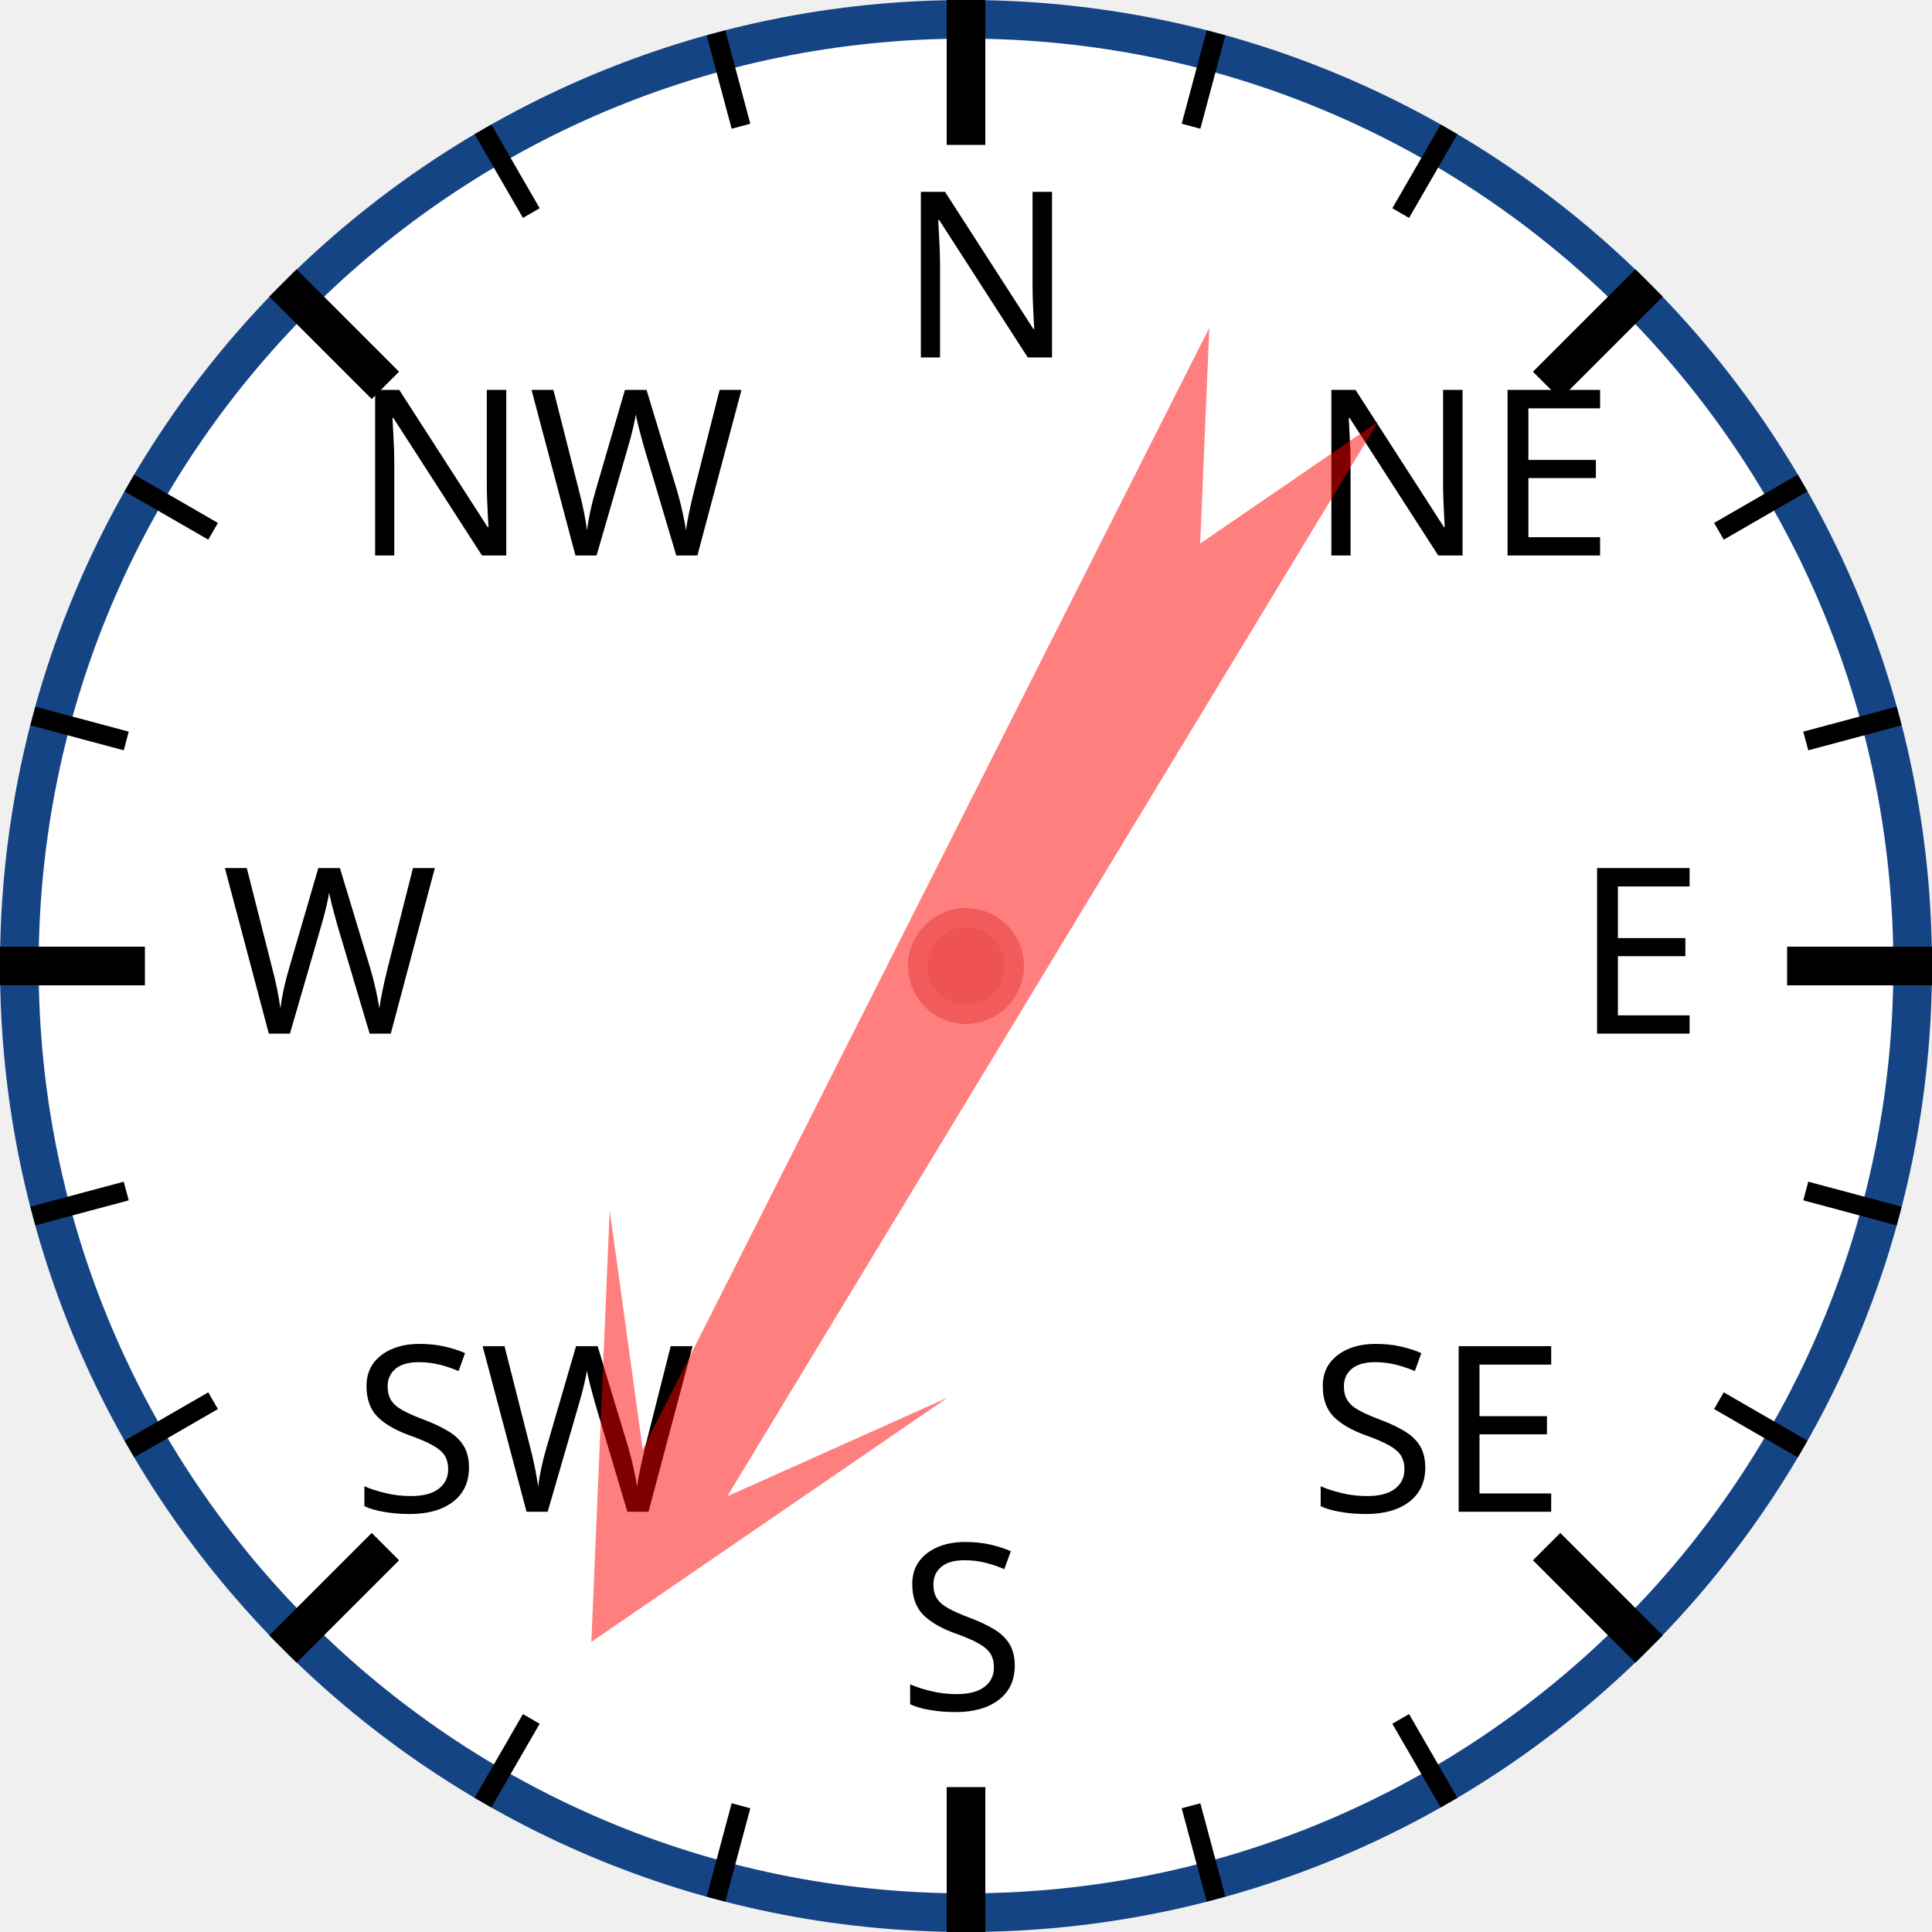
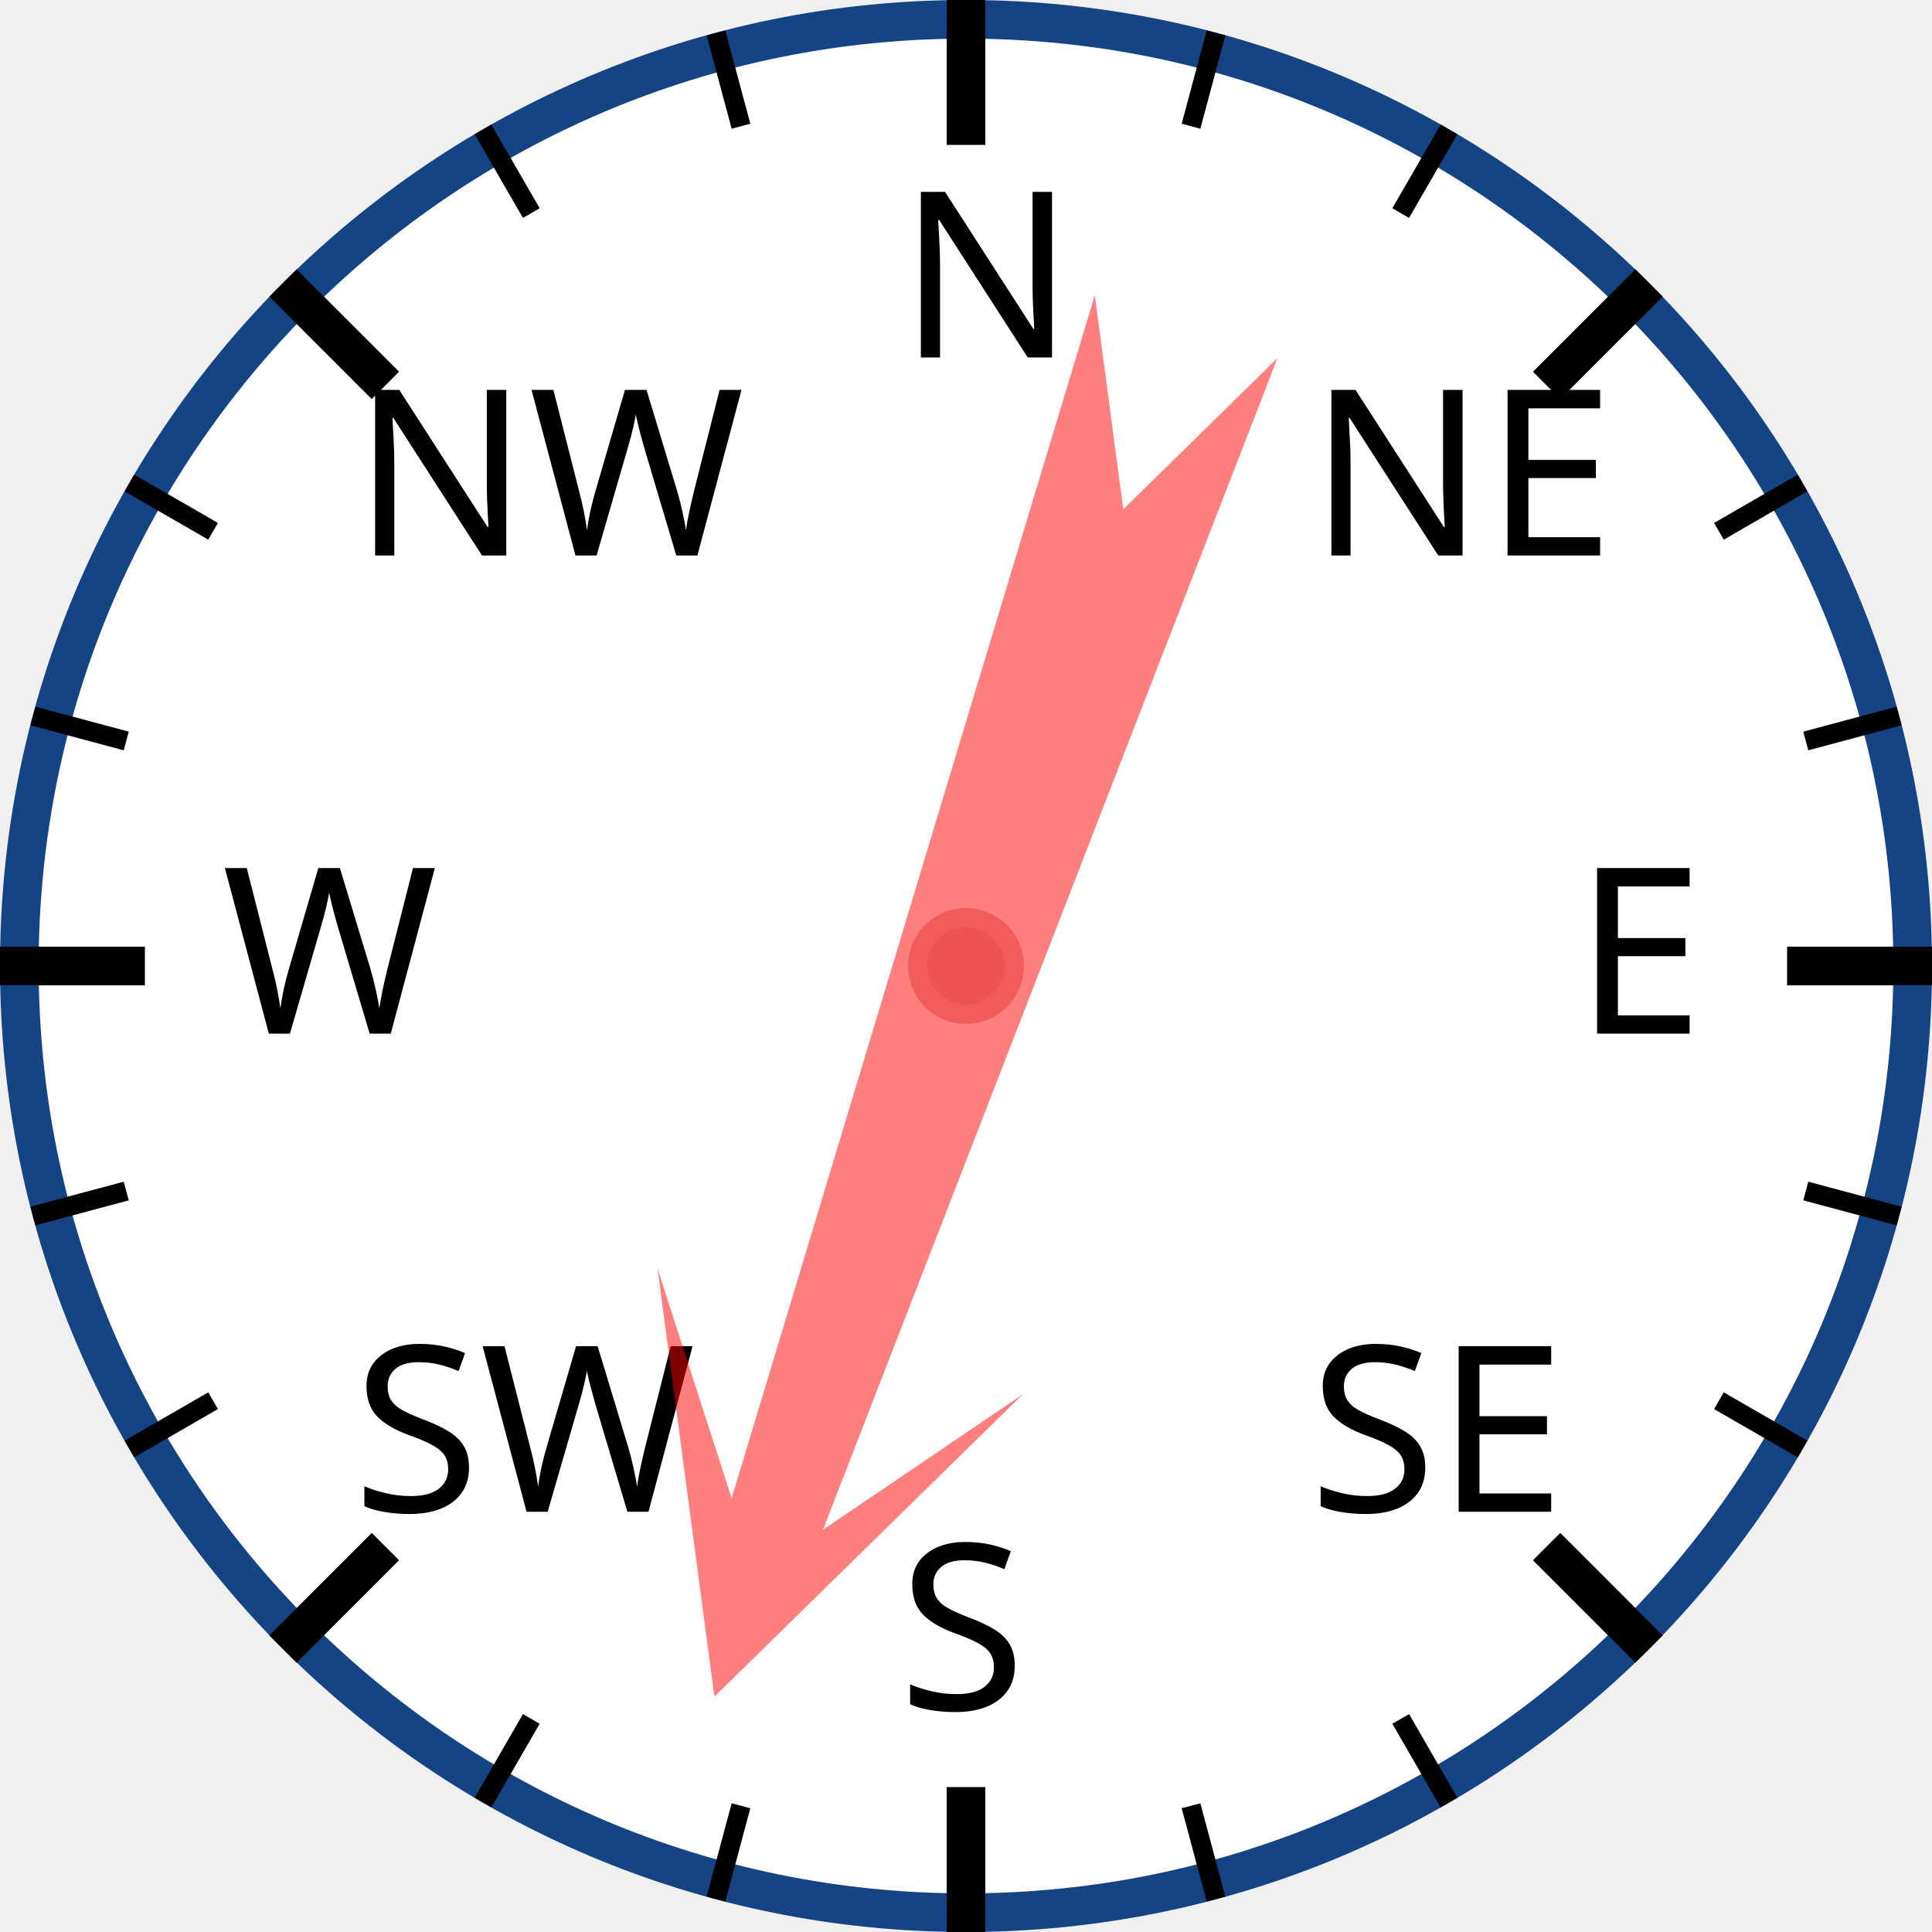
<svg xmlns="http://www.w3.org/2000/svg" width="120px" height="120px" viewBox="0 0 200 200">
  <circle cx="100" cy="100" r="98" style="fill: white; stroke: #154485; stroke-width: 4;" />
  <text x="93.0" y="37.0" style="font-family: sans-serif; font-size: 18pt;">N</text>
  <line x1="100.0" y1="0.0" x2="100.0" y2="15.0" style="stroke: black; stroke-width: 4;" />
  <line x1="74.118" y1="3.407" x2="76.706" y2="13.067" style="stroke: black; stroke-width: 2;" />
  <line x1="50" y1="13.397" x2="55" y2="22.058" style="stroke: black; stroke-width: 2;" />
  <text x="36.503" y="57.503" style="font-family: sans-serif; font-size: 18pt;">NW</text>
  <line x1="29.289" y1="29.289" x2="39.896" y2="39.896" style="stroke: black; stroke-width: 4;" />
  <line x1="13.397" y1="50" x2="22.058" y2="55" style="stroke: black; stroke-width: 2;" />
  <line x1="3.407" y1="74.118" x2="13.067" y2="76.706" style="stroke: black; stroke-width: 2;" />
  <text x="23.0" y="107.0" style="font-family: sans-serif; font-size: 18pt;">W</text>
  <line x1="0.0" y1="100.0" x2="15.0" y2="100.0" style="stroke: black; stroke-width: 4;" />
  <line x1="3.407" y1="125.882" x2="13.067" y2="123.294" style="stroke: black; stroke-width: 2;" />
  <line x1="13.397" y1="150" x2="22.058" y2="145" style="stroke: black; stroke-width: 2;" />
  <text x="36.503" y="156.497" style="font-family: sans-serif; font-size: 18pt;">SW</text>
  <line x1="29.289" y1="170.711" x2="39.896" y2="160.104" style="stroke: black; stroke-width: 4;" />
  <line x1="50" y1="186.603" x2="55" y2="177.942" style="stroke: black; stroke-width: 2;" />
  <line x1="74.118" y1="196.593" x2="76.706" y2="186.933" style="stroke: black; stroke-width: 2;" />
  <text x="93" y="177.0" style="font-family: sans-serif; font-size: 18pt;">S</text>
  <line x1="100" y1="200.0" x2="100" y2="185.0" style="stroke: black; stroke-width: 4;" />
  <line x1="125.882" y1="196.593" x2="123.294" y2="186.933" style="stroke: black; stroke-width: 2;" />
  <line x1="150.0" y1="186.603" x2="145.0" y2="177.942" style="stroke: black; stroke-width: 2;" />
  <text x="135.497" y="156.497" style="font-family: sans-serif; font-size: 18pt;">SE</text>
  <line x1="170.711" y1="170.711" x2="160.104" y2="160.104" style="stroke: black; stroke-width: 4;" />
  <line x1="186.603" y1="150" x2="177.942" y2="145" style="stroke: black; stroke-width: 2;" />
  <line x1="196.593" y1="125.882" x2="186.933" y2="123.294" style="stroke: black; stroke-width: 2;" />
  <text x="163.0" y="107" style="font-family: sans-serif; font-size: 18pt;">E</text>
  <line x1="200.0" y1="100" x2="185.0" y2="100" style="stroke: black; stroke-width: 4;" />
  <line x1="196.593" y1="74.118" x2="186.933" y2="76.706" style="stroke: black; stroke-width: 2;" />
  <line x1="186.603" y1="50" x2="177.942" y2="55" style="stroke: black; stroke-width: 2;" />
  <text x="135.497" y="57.503" style="font-family: sans-serif; font-size: 18pt;">NE</text>
  <line x1="170.711" y1="29.289" x2="160.104" y2="39.896" style="stroke: black; stroke-width: 4;" />
  <line x1="150" y1="13.397" x2="145" y2="22.058" style="stroke: black; stroke-width: 2;" />
  <line x1="125.882" y1="3.407" x2="123.294" y2="13.067" style="stroke: black; stroke-width: 2;" />
-   <polygon points="100 20 120 60 105 40 110 170 100 150 90 170 95 40 80 60" style="fill: red; fill-opacity: 0.5;" transform="rotate(209,100,100)" />
+   <polygon points="100 20 120 60 105 40 110 170 100 150 90 170 95 40 80 60" style="fill: red; fill-opacity: 0.5;" transform="rotate(199,100,100)" />
  <circle cx="100" cy="100" r="5" style="fill: #EE5252; stroke: #F25B5B; stroke-width: 2;" />
</svg>
